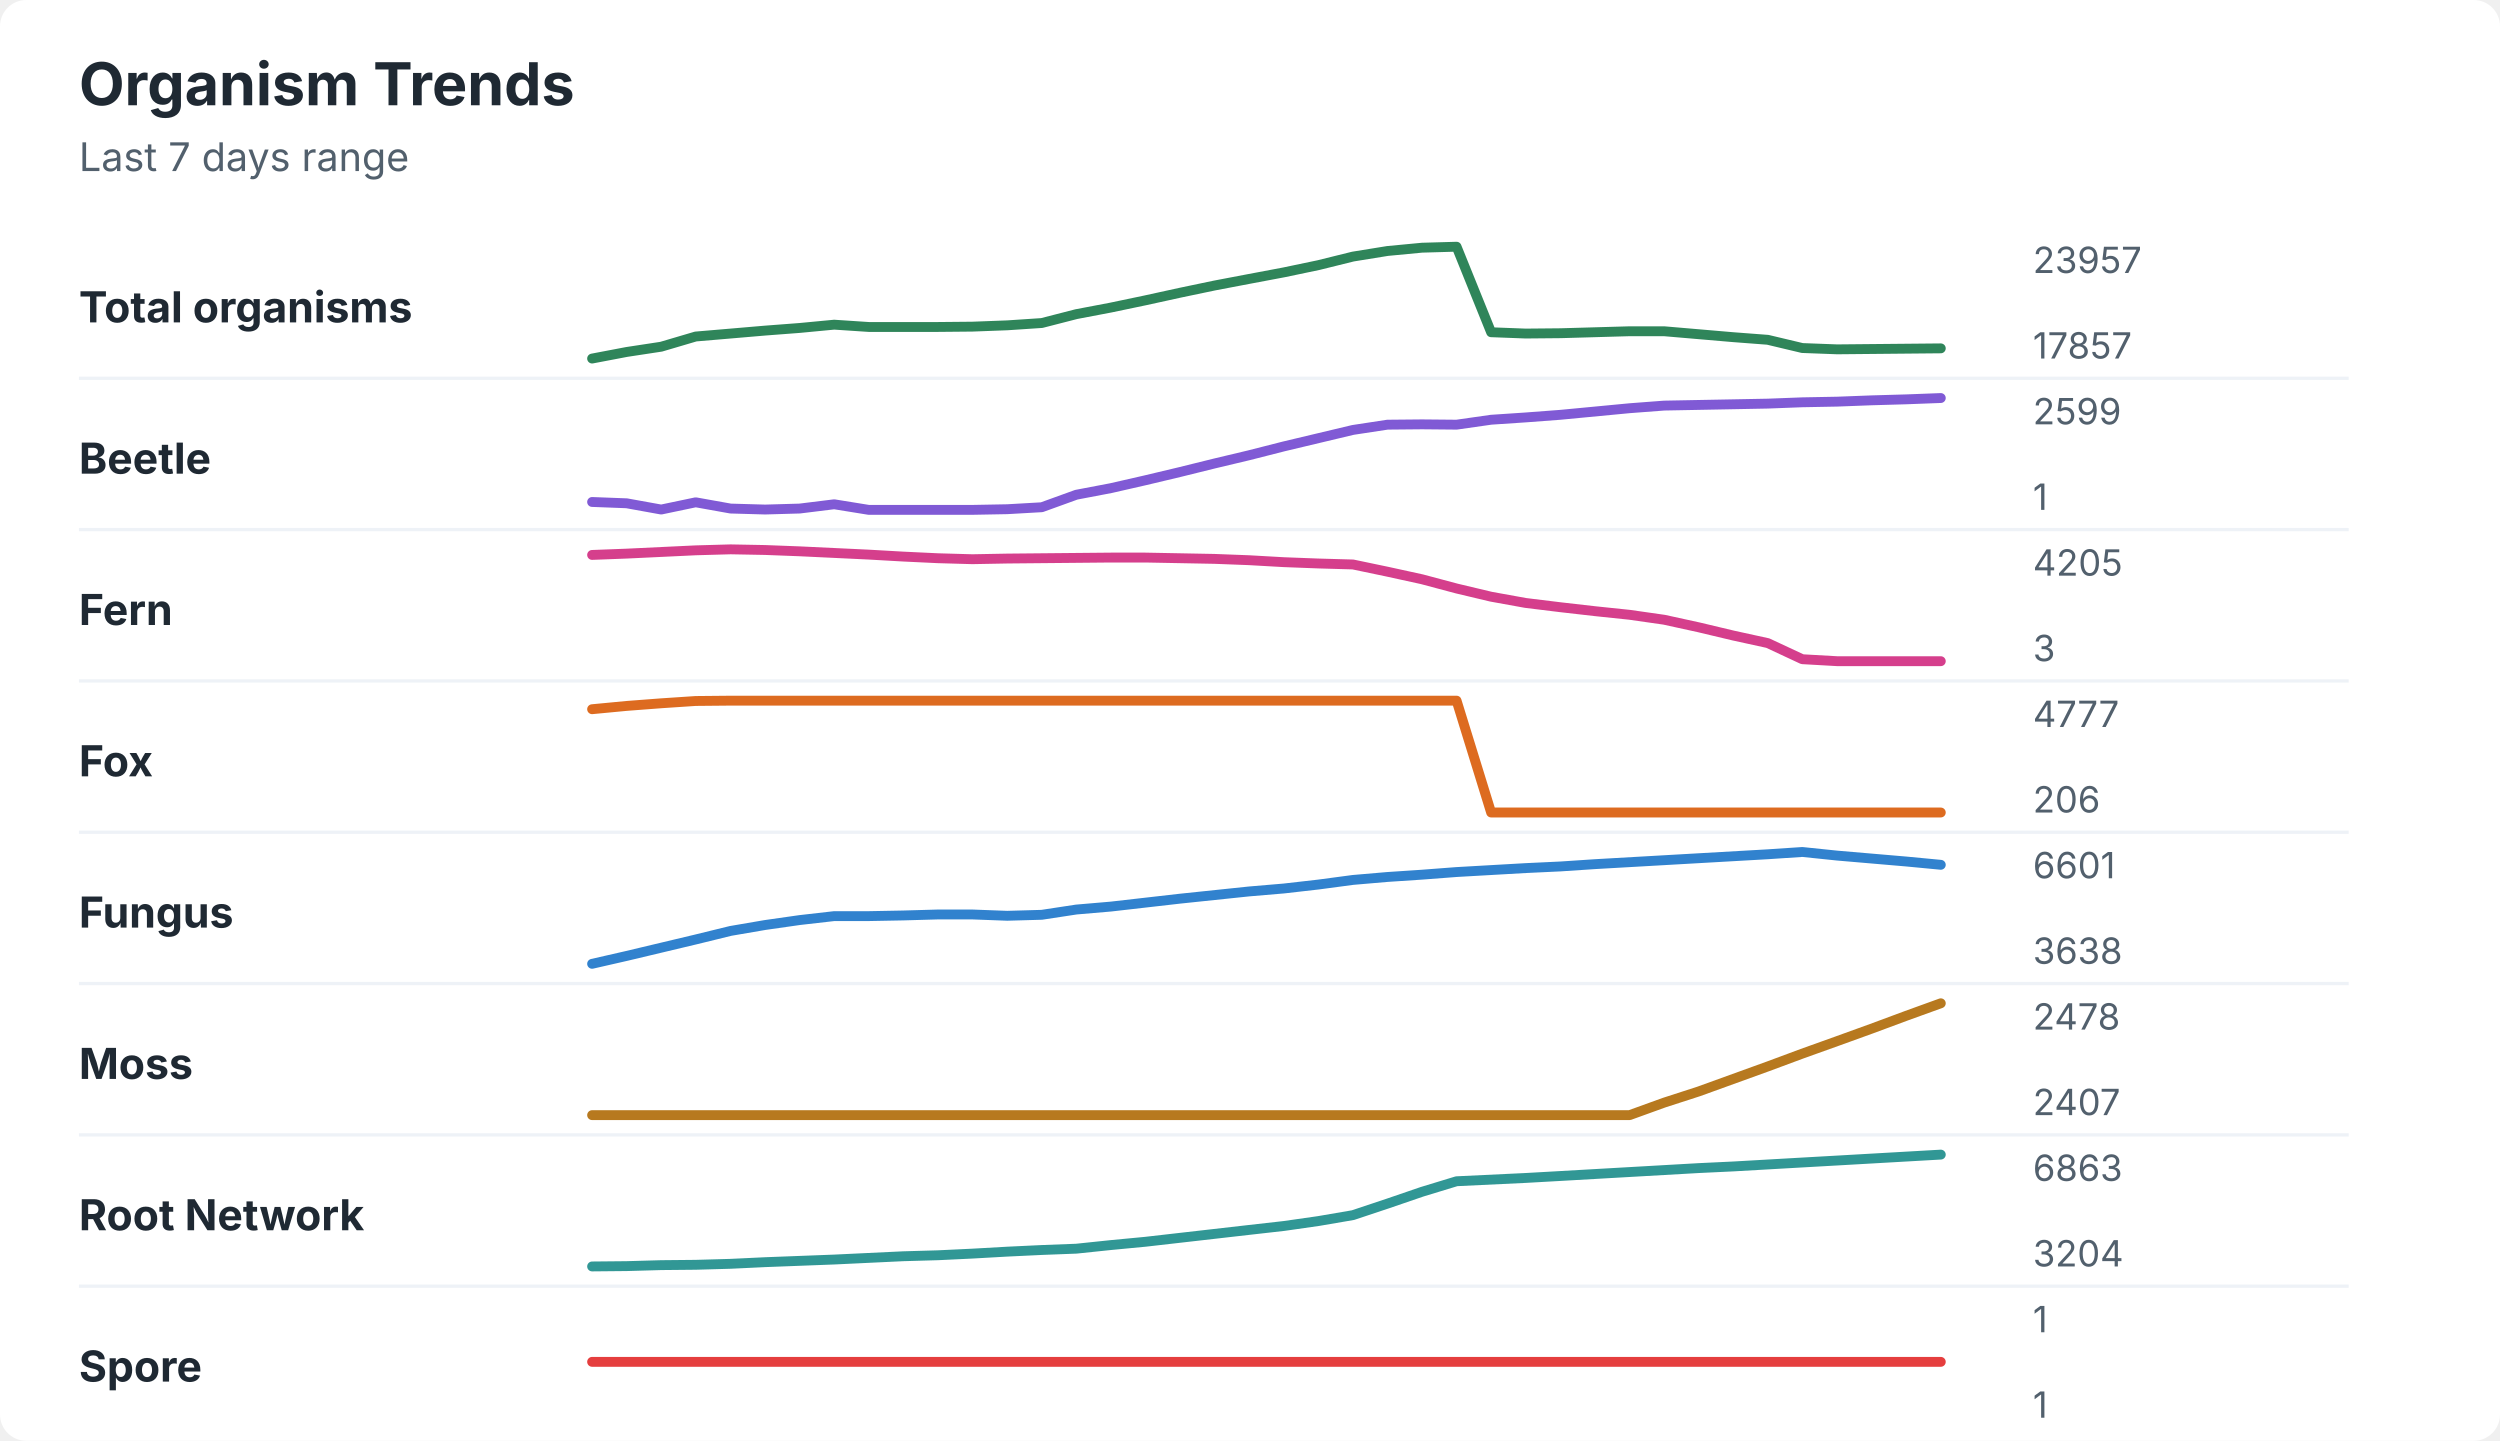
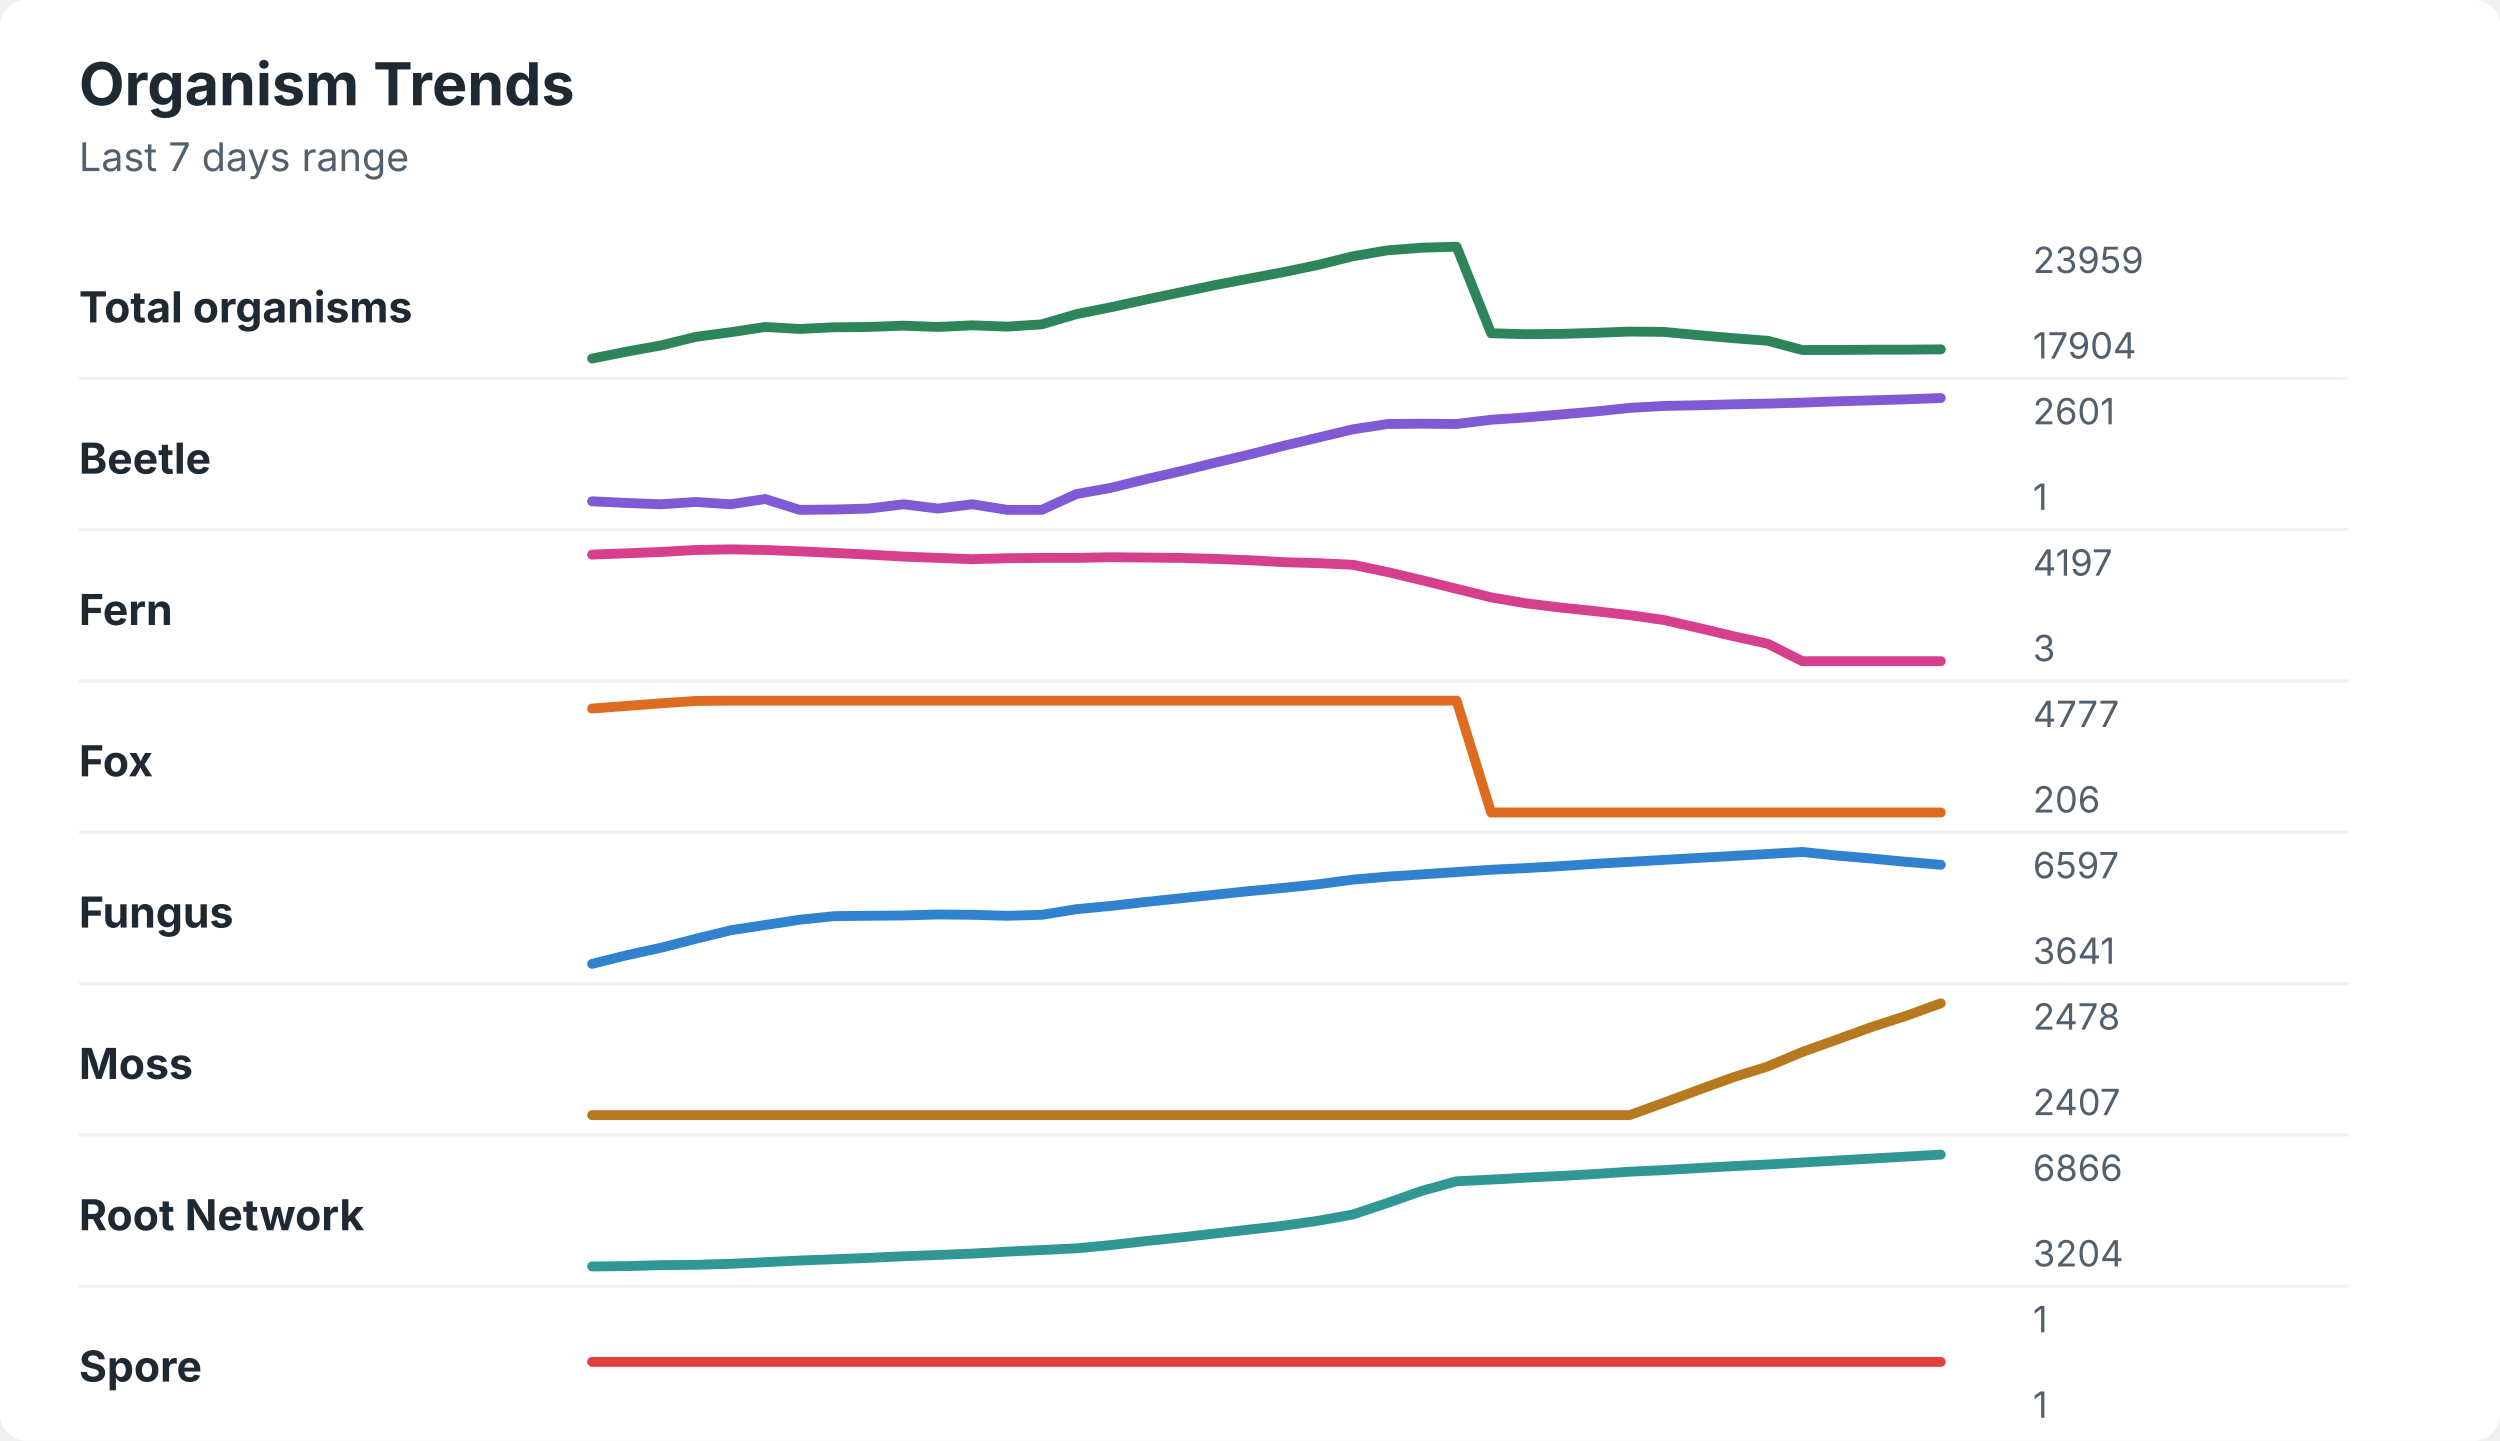
<svg xmlns="http://www.w3.org/2000/svg" width="760" height="438" viewBox="0 0 760 438" role="img" aria-labelledby="title desc">
  <rect width="760" height="438" rx="8" fill="#ffffff" />
  <style>
    text { font-family: -apple-system, BlinkMacSystemFont, "Segoe UI", sans-serif; }
    .title { font-size: 18px; font-weight: 700; fill: #1f2933; }
    .subtitle { font-size: 12px; fill: #52606d; }
    .label { font-size: 13px; font-weight: 650; fill: #1f2933; }
    .axis-value { font-size: 11px; fill: #52606d; }
    .separator { stroke: #eef2f7; stroke-width: 1; }
  </style>
  <text x="24" y="32" class="title">Organism Trends</text>
  <text x="24" y="52" class="subtitle">Last 7 days range</text>
  <text x="24" y="98" class="label">Total organisms</text>
-   <polyline points="180.0,109.0 190.5,107.0 201.0,105.4 211.5,102.3 222.1,101.4 232.6,100.5 243.1,99.7 253.6,98.7 264.1,99.4 274.6,99.4 285.1,99.4 295.6,99.3 306.2,98.9 316.7,98.2 327.2,95.5 337.7,93.5 348.2,91.3 358.7,89.0 369.2,86.8 379.7,84.8 390.3,82.8 400.8,80.6 411.3,78.0 421.8,76.3 432.3,75.3 442.8,75.0 453.3,101.0 463.8,101.4 474.4,101.3 484.9,101.0 495.4,100.7 505.9,100.7 516.4,101.6 526.9,102.5 537.4,103.3 547.9,105.8 558.5,106.2 569.0,106.1 579.5,106.0 590.0,105.9 " fill="none" stroke="#2f855a" stroke-width="3" stroke-linecap="round" stroke-linejoin="round" />
-   <text x="618" y="83" class="axis-value">23957</text>
-   <text x="618" y="109" class="axis-value">17857</text>
+   <polyline points="180.0,109.0 190.5,106.9 201.0,105.0 211.5,102.4 222.1,101.0 232.6,99.4 243.1,100.0 253.6,99.5 264.1,99.4 274.6,99.0 285.1,99.4 295.6,98.9 306.2,99.3 316.7,98.6 327.2,95.5 337.7,93.4 348.2,91.1 358.7,88.9 369.2,86.7 379.7,84.7 390.3,82.7 400.8,80.5 411.3,77.9 421.8,76.1 432.3,75.3 442.8,75.0 453.3,101.3 463.8,101.6 474.4,101.5 484.9,101.2 495.4,100.8 505.9,100.9 516.4,101.9 526.9,102.8 537.4,103.6 547.9,106.4 558.5,106.4 569.0,106.3 579.5,106.3 590.0,106.2 " fill="none" stroke="#2f855a" stroke-width="3" stroke-linecap="round" stroke-linejoin="round" />
+   <text x="618" y="83" class="axis-value">23959</text>
+   <text x="618" y="109" class="axis-value">17904</text>
  <line x1="24" y1="115.0" x2="714" y2="115.0" class="separator" />
  <text x="24" y="144" class="label">Beetle</text>
-   <polyline points="180.0,152.6 190.5,153.0 201.0,154.9 211.5,152.7 222.1,154.6 232.6,154.9 243.1,154.6 253.6,153.3 264.1,155.0 274.6,155.0 285.1,155.0 295.6,155.0 306.2,154.8 316.7,154.2 327.2,150.4 337.7,148.4 348.2,146.0 358.7,143.5 369.2,140.9 379.7,138.4 390.3,135.7 400.8,133.2 411.3,130.7 421.8,129.1 432.3,129.0 442.8,129.1 453.3,127.6 463.8,126.9 474.4,126.1 484.9,125.1 495.4,124.1 505.9,123.3 516.4,123.1 526.9,122.9 537.4,122.7 547.9,122.3 558.5,122.1 569.0,121.7 579.5,121.4 590.0,121.0 " fill="none" stroke="#805ad5" stroke-width="3" stroke-linecap="round" stroke-linejoin="round" />
-   <text x="618" y="129" class="axis-value">2599</text>
+   <polyline points="180.0,152.4 190.5,152.9 201.0,153.3 211.5,152.6 222.1,153.3 232.6,151.7 243.1,155.0 253.6,154.9 264.1,154.6 274.6,153.3 285.1,154.6 295.6,153.3 306.2,155.0 316.7,155.0 327.2,150.2 337.7,148.3 348.2,145.7 358.7,143.3 369.2,140.7 379.7,138.2 390.3,135.5 400.8,133.0 411.3,130.5 421.8,128.9 432.3,128.8 442.8,128.9 453.3,127.6 463.8,126.9 474.4,126.0 484.9,125.1 495.4,124.0 505.9,123.4 516.4,123.2 526.9,122.9 537.4,122.7 547.9,122.4 558.5,122.0 569.0,121.7 579.5,121.4 590.0,121.0 " fill="none" stroke="#805ad5" stroke-width="3" stroke-linecap="round" stroke-linejoin="round" />
+   <text x="618" y="129" class="axis-value">2601</text>
  <text x="618" y="155" class="axis-value">1</text>
  <line x1="24" y1="161.0" x2="714" y2="161.0" class="separator" />
  <text x="24" y="190" class="label">Fern</text>
-   <polyline points="180.0,168.7 190.5,168.3 201.0,167.8 211.5,167.3 222.1,167.0 232.6,167.2 243.1,167.6 253.6,168.1 264.1,168.6 274.6,169.2 285.1,169.7 295.6,170.0 306.2,169.8 316.7,169.7 327.2,169.6 337.7,169.5 348.2,169.5 358.7,169.7 369.2,169.9 379.7,170.3 390.3,170.9 400.8,171.3 411.3,171.6 421.8,173.8 432.3,176.1 442.8,178.9 453.3,181.4 463.8,183.3 474.4,184.6 484.9,185.8 495.4,186.9 505.9,188.4 516.4,190.7 526.9,193.2 537.4,195.5 547.9,200.4 558.5,201.0 569.0,201.0 579.5,201.0 590.0,201.0 " fill="none" stroke="#d53f8c" stroke-width="3" stroke-linecap="round" stroke-linejoin="round" />
-   <text x="618" y="175" class="axis-value">4205</text>
+   <polyline points="180.0,168.6 190.5,168.2 201.0,167.8 211.5,167.2 222.1,167.0 232.6,167.2 243.1,167.6 253.6,168.1 264.1,168.6 274.6,169.2 285.1,169.6 295.6,170.0 306.2,169.7 316.7,169.6 327.2,169.6 337.7,169.4 348.2,169.5 358.7,169.6 369.2,169.9 379.7,170.3 390.3,170.9 400.8,171.2 411.3,171.7 421.8,173.9 432.3,176.4 442.8,179.0 453.3,181.6 463.8,183.4 474.4,184.7 484.9,185.8 495.4,187.0 505.9,188.5 516.4,190.9 526.9,193.4 537.4,195.7 547.9,201.0 558.5,201.0 569.0,201.0 579.5,201.0 590.0,201.0 " fill="none" stroke="#d53f8c" stroke-width="3" stroke-linecap="round" stroke-linejoin="round" />
+   <text x="618" y="175" class="axis-value">4197</text>
  <text x="618" y="201" class="axis-value">3</text>
  <line x1="24" y1="207.0" x2="714" y2="207.0" class="separator" />
  <text x="24" y="236" class="label">Fox</text>
-   <polyline points="180.0,215.6 190.5,214.6 201.0,213.8 211.5,213.1 222.1,213.0 232.6,213.0 243.1,213.0 253.6,213.0 264.1,213.0 274.6,213.0 285.1,213.0 295.6,213.0 306.2,213.0 316.7,213.0 327.2,213.0 337.7,213.0 348.2,213.0 358.7,213.0 369.2,213.0 379.7,213.0 390.3,213.0 400.8,213.0 411.3,213.0 421.8,213.0 432.3,213.0 442.8,213.0 453.3,247.0 463.8,247.0 474.4,247.0 484.9,247.0 495.4,247.0 505.9,247.0 516.4,247.0 526.9,247.0 537.4,247.0 547.9,247.0 558.5,247.0 569.0,247.0 579.5,247.0 590.0,247.0 " fill="none" stroke="#dd6b20" stroke-width="3" stroke-linecap="round" stroke-linejoin="round" />
+   <polyline points="180.0,215.4 190.5,214.6 201.0,213.8 211.5,213.1 222.1,213.0 232.6,213.0 243.1,213.0 253.6,213.0 264.1,213.0 274.6,213.0 285.1,213.0 295.6,213.0 306.2,213.0 316.7,213.0 327.2,213.0 337.7,213.0 348.2,213.0 358.7,213.0 369.2,213.0 379.7,213.0 390.3,213.0 400.8,213.0 411.3,213.0 421.8,213.0 432.3,213.0 442.8,213.0 453.3,247.0 463.8,247.0 474.4,247.0 484.9,247.0 495.4,247.0 505.9,247.0 516.4,247.0 526.9,247.0 537.4,247.0 547.9,247.0 558.5,247.0 569.0,247.0 579.5,247.0 590.0,247.0 " fill="none" stroke="#dd6b20" stroke-width="3" stroke-linecap="round" stroke-linejoin="round" />
  <text x="618" y="221" class="axis-value">4777</text>
  <text x="618" y="247" class="axis-value">206</text>
  <line x1="24" y1="253.0" x2="714" y2="253.0" class="separator" />
  <text x="24" y="282" class="label">Fungus</text>
-   <polyline points="180.0,293.0 190.5,290.6 201.0,288.1 211.5,285.6 222.1,283.0 232.6,281.2 243.1,279.7 253.6,278.5 264.1,278.5 274.6,278.3 285.1,278.0 295.6,278.0 306.2,278.4 316.7,278.1 327.2,276.5 337.7,275.6 348.2,274.4 358.7,273.2 369.2,272.1 379.7,271.0 390.3,270.1 400.8,268.9 411.3,267.5 421.8,266.6 432.3,265.9 442.8,265.1 453.3,264.5 463.8,263.9 474.4,263.4 484.9,262.7 495.4,262.1 505.9,261.5 516.4,260.9 526.9,260.3 537.4,259.7 547.9,259.0 558.5,260.1 569.0,261.0 579.5,261.9 590.0,262.9 " fill="none" stroke="#3182ce" stroke-width="3" stroke-linecap="round" stroke-linejoin="round" />
-   <text x="618" y="267" class="axis-value">6601</text>
-   <text x="618" y="293" class="axis-value">3638</text>
+   <polyline points="180.0,293.0 190.5,290.4 201.0,288.1 211.5,285.4 222.1,282.8 232.6,281.2 243.1,279.6 253.6,278.5 264.1,278.4 274.6,278.3 285.1,278.0 295.6,278.1 306.2,278.4 316.7,278.1 327.2,276.4 337.7,275.4 348.2,274.2 358.7,273.1 369.2,272.0 379.7,270.9 390.3,269.9 400.8,268.8 411.3,267.4 421.8,266.5 432.3,265.8 442.8,265.1 453.3,264.4 463.8,263.9 474.4,263.3 484.9,262.6 495.4,262.0 505.9,261.4 516.4,260.8 526.9,260.2 537.4,259.6 547.9,259.0 558.5,260.1 569.0,261.0 579.5,262.0 590.0,262.9 " fill="none" stroke="#3182ce" stroke-width="3" stroke-linecap="round" stroke-linejoin="round" />
+   <text x="618" y="267" class="axis-value">6597</text>
+   <text x="618" y="293" class="axis-value">3641</text>
  <line x1="24" y1="299.0" x2="714" y2="299.0" class="separator" />
  <text x="24" y="328" class="label">Moss</text>
-   <polyline points="180.0,339.0 190.5,339.0 201.0,339.0 211.5,339.0 222.1,339.0 232.6,339.0 243.1,339.0 253.6,339.0 264.1,339.0 274.6,339.0 285.1,339.0 295.6,339.0 306.2,339.0 316.7,339.0 327.2,339.0 337.7,339.0 348.2,339.0 358.7,339.0 369.2,339.0 379.7,339.0 390.3,339.0 400.8,339.0 411.3,339.0 421.8,339.0 432.3,339.0 442.8,339.0 453.3,339.0 463.8,339.0 474.4,339.0 484.9,339.0 495.4,339.0 505.9,335.2 516.4,331.8 526.9,328.0 537.4,324.2 547.9,320.3 558.5,316.5 569.0,312.7 579.5,308.8 590.0,305.0 " fill="none" stroke="#b7791f" stroke-width="3" stroke-linecap="round" stroke-linejoin="round" />
+   <polyline points="180.0,339.0 190.5,339.0 201.0,339.0 211.5,339.0 222.1,339.0 232.6,339.0 243.1,339.0 253.6,339.0 264.1,339.0 274.6,339.0 285.1,339.0 295.6,339.0 306.2,339.0 316.7,339.0 327.2,339.0 337.7,339.0 348.2,339.0 358.7,339.0 369.2,339.0 379.7,339.0 390.3,339.0 400.8,339.0 411.3,339.0 421.8,339.0 432.3,339.0 442.8,339.0 453.3,339.0 463.8,339.0 474.4,339.0 484.9,339.0 495.4,339.0 505.9,335.2 516.4,331.3 526.9,327.5 537.4,324.2 547.9,319.8 558.5,316.0 569.0,312.2 579.5,308.8 590.0,305.0 " fill="none" stroke="#b7791f" stroke-width="3" stroke-linecap="round" stroke-linejoin="round" />
  <text x="618" y="313" class="axis-value">2478</text>
  <text x="618" y="339" class="axis-value">2407</text>
  <line x1="24" y1="345.0" x2="714" y2="345.0" class="separator" />
  <text x="24" y="374" class="label">Root Network</text>
-   <polyline points="180.0,385.0 190.5,384.9 201.0,384.6 211.5,384.5 222.1,384.2 232.6,383.7 243.1,383.3 253.6,382.9 264.1,382.4 274.6,381.9 285.1,381.6 295.6,381.1 306.2,380.5 316.7,380.0 327.2,379.6 337.7,378.5 348.2,377.5 358.7,376.3 369.2,375.1 379.7,373.9 390.3,372.7 400.8,371.2 411.3,369.4 421.8,365.9 432.3,362.3 442.8,359.1 453.3,358.6 463.8,358.1 474.4,357.5 484.9,356.9 495.4,356.3 505.9,355.7 516.4,355.1 526.9,354.6 537.4,354.0 547.9,353.4 558.5,352.8 569.0,352.2 579.5,351.6 590.0,351.0 " fill="none" stroke="#319795" stroke-width="3" stroke-linecap="round" stroke-linejoin="round" />
-   <text x="618" y="359" class="axis-value">6863</text>
+   <polyline points="180.0,385.0 190.5,384.9 201.0,384.6 211.5,384.5 222.1,384.2 232.6,383.7 243.1,383.2 253.6,382.8 264.1,382.4 274.6,381.9 285.1,381.5 295.6,381.1 306.2,380.5 316.7,380.0 327.2,379.5 337.7,378.5 348.2,377.3 358.7,376.2 369.2,375.0 379.7,373.8 390.3,372.6 400.8,371.1 411.3,369.2 421.8,365.7 432.3,362.0 442.8,359.1 453.3,358.6 463.8,358.0 474.4,357.5 484.9,356.9 495.4,356.2 505.9,355.7 516.4,355.1 526.9,354.5 537.4,354.0 547.9,353.4 558.5,352.8 569.0,352.2 579.5,351.6 590.0,351.0 " fill="none" stroke="#319795" stroke-width="3" stroke-linecap="round" stroke-linejoin="round" />
+   <text x="618" y="359" class="axis-value">6866</text>
  <text x="618" y="385" class="axis-value">3204</text>
  <line x1="24" y1="391.0" x2="714" y2="391.0" class="separator" />
  <text x="24" y="420" class="label">Spore</text>
  <polyline points="180.0,414.0 190.5,414.0 201.0,414.0 211.5,414.0 222.1,414.0 232.6,414.0 243.1,414.0 253.6,414.0 264.1,414.0 274.6,414.0 285.1,414.0 295.6,414.0 306.2,414.0 316.7,414.0 327.2,414.0 337.7,414.0 348.2,414.0 358.7,414.0 369.2,414.0 379.7,414.0 390.3,414.0 400.8,414.0 411.3,414.0 421.8,414.0 432.3,414.0 442.8,414.0 453.3,414.0 463.8,414.0 474.4,414.0 484.9,414.0 495.4,414.0 505.9,414.0 516.4,414.0 526.9,414.0 537.4,414.0 547.9,414.0 558.5,414.0 569.0,414.0 579.5,414.0 590.0,414.0 " fill="none" stroke="#e53e3e" stroke-width="3" stroke-linecap="round" stroke-linejoin="round" />
  <text x="618" y="405" class="axis-value">1</text>
  <text x="618" y="431" class="axis-value">1</text>
</svg>
